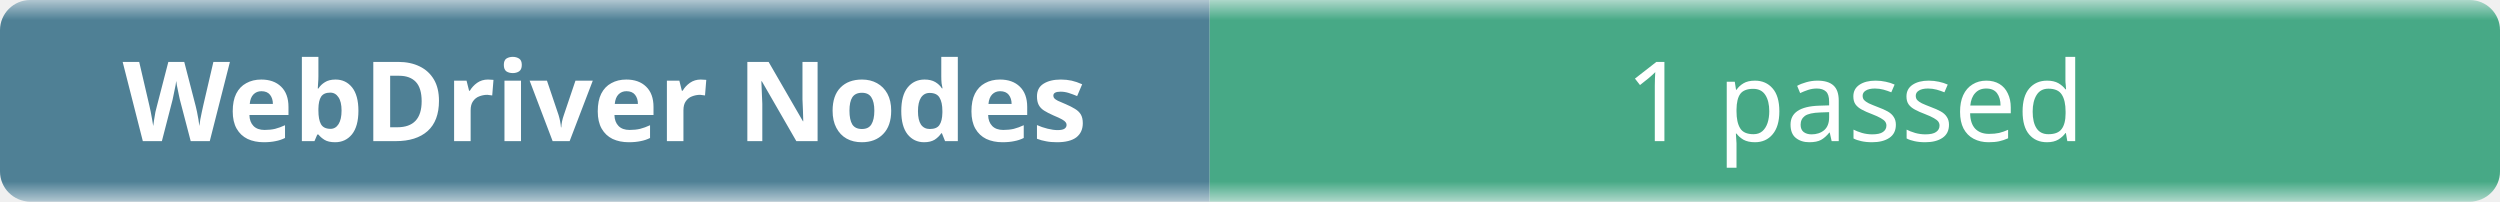
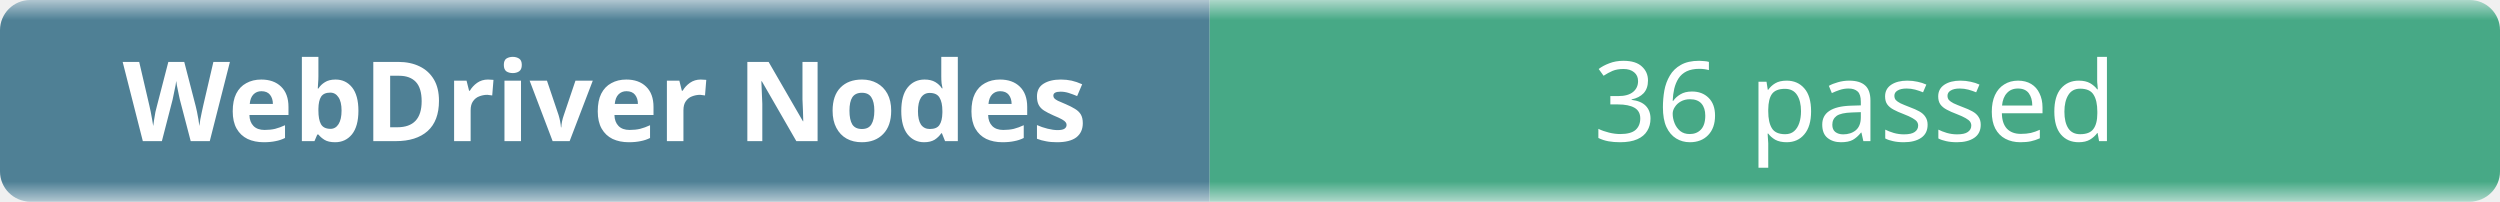
- <svg xmlns="http://www.w3.org/2000/svg" width="248" height="20" role="img" aria-label="WebDriver Nodes: 1 passed">
+ <svg xmlns="http://www.w3.org/2000/svg" width="248" height="20" role="img" aria-label="WebDriver Nodes: 36 passed">
  <linearGradient id="b" x2="0" y2="100%">
    <stop offset="0" stop-color="#f8fafc" stop-opacity=".7" />
    <stop offset=".1" stop-color="#eef2f7" stop-opacity=".3" />
    <stop offset=".9" stop-color="#eef2f7" stop-opacity=".3" />
    <stop offset="1" stop-color="#f8fafc" stop-opacity=".7" />
  </linearGradient>
  <mask id="m">
    <rect width="248" height="20" rx="3" fill="#fff" />
  </mask>
  <g mask="url(#m)">
    <rect width="120" height="20" fill="#0b4f6c" />
    <rect x="120" width="128" height="20" fill="#008a56" />
    <rect width="248" height="20" fill="url(#b)" />
  </g>
  <g fill="#fff" text-anchor="middle" font-family="ui-sans-serif,system-ui,sans-serif" font-size="11">
    <text x="60" y="14" font-weight="600">WebDriver Nodes</text>
-     <text x="184" y="14">1 passed</text>
+     <text x="184" y="14">36 passed</text>
  </g>
</svg>
